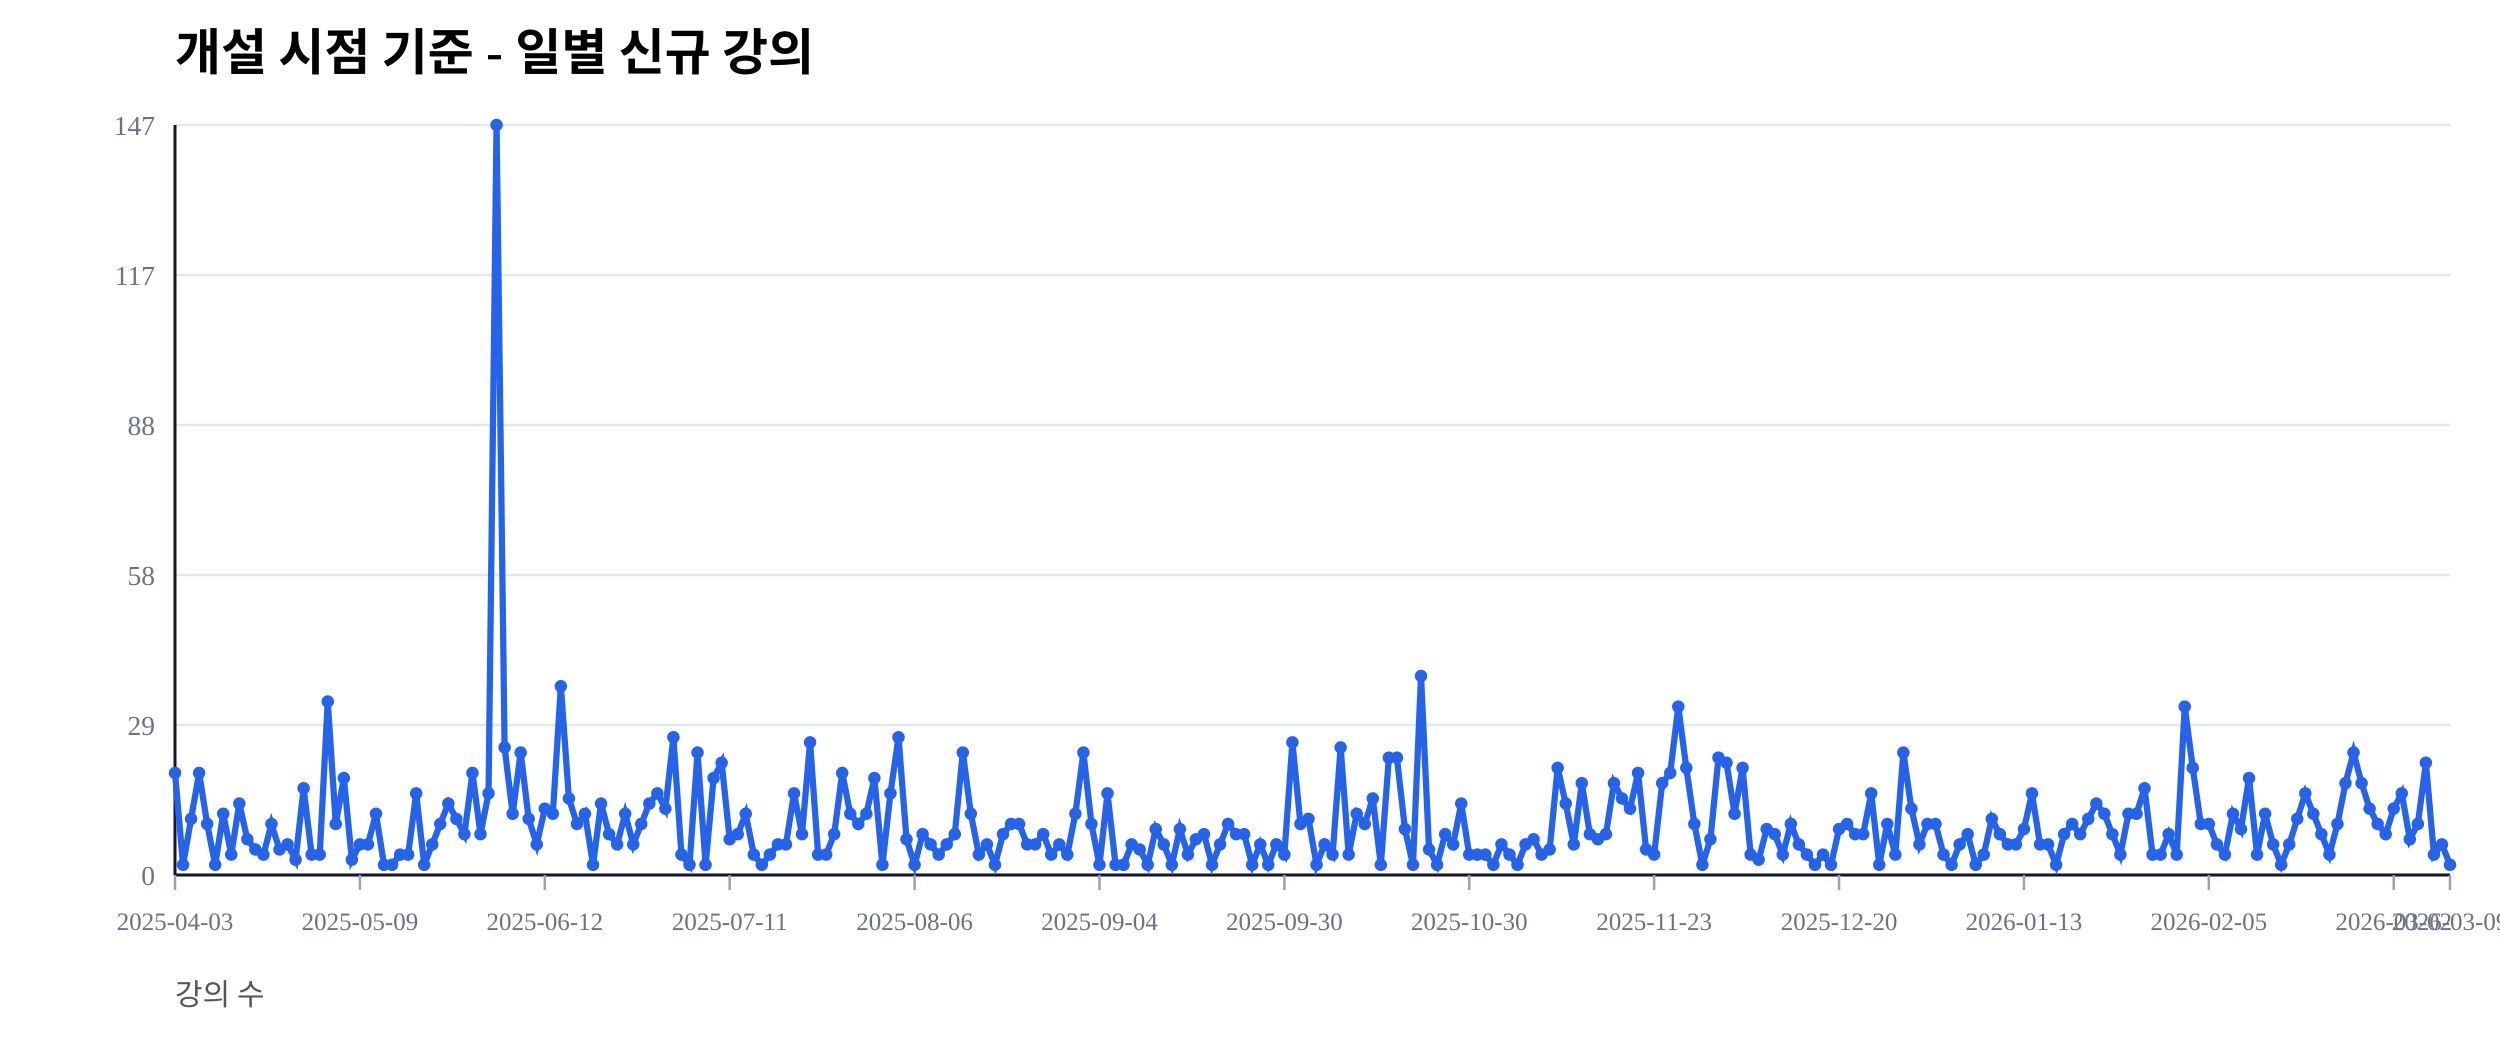
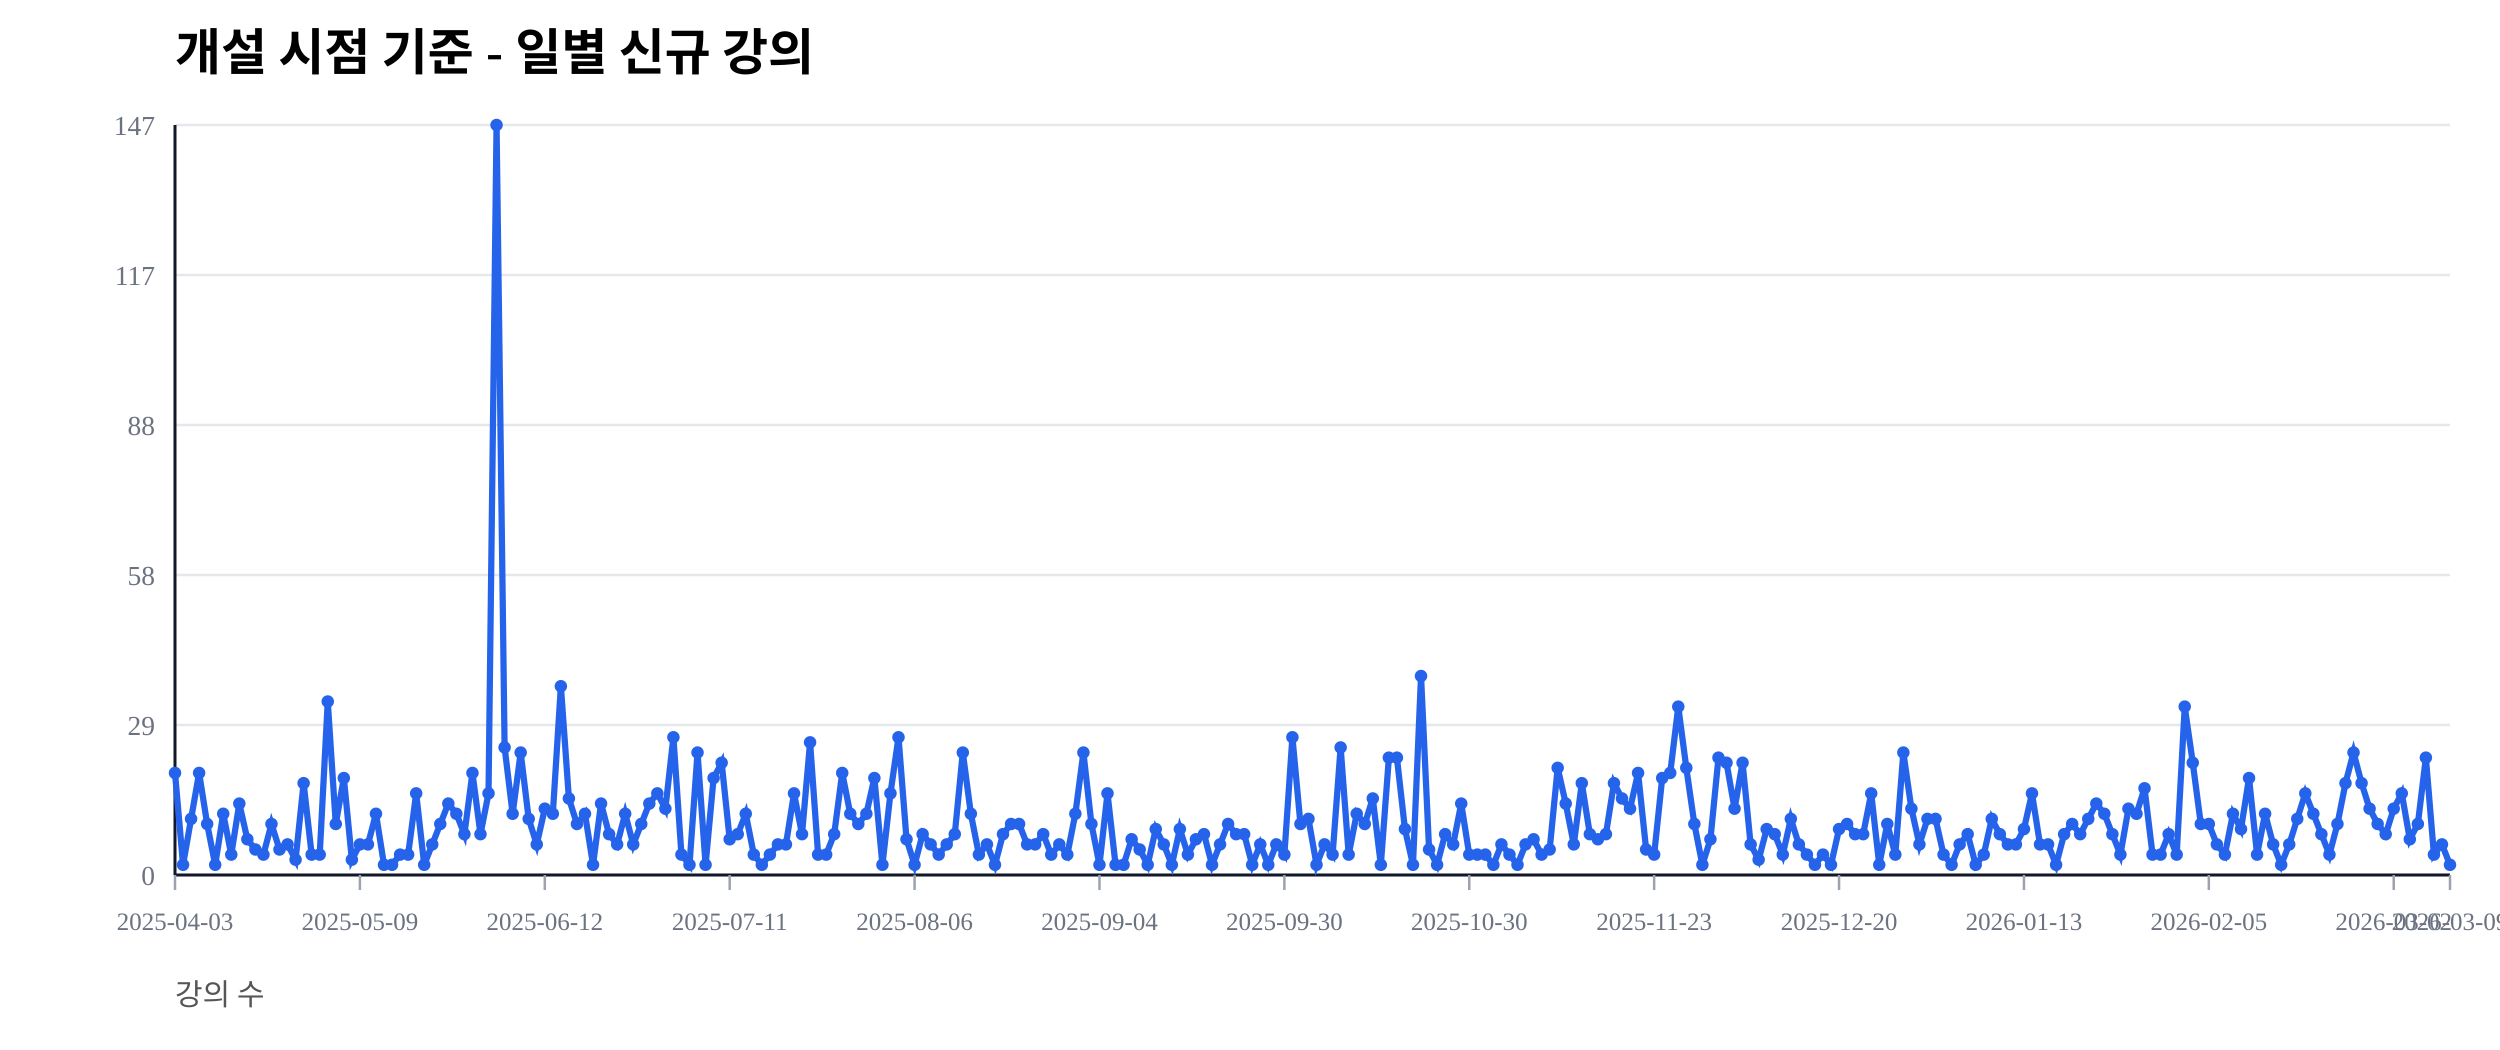
<svg xmlns="http://www.w3.org/2000/svg" width="1000" height="420" viewBox="0 0 1000 420">
  <rect width="100%" height="100%" fill="#ffffff" />
  <text x="70" y="28" font-size="20" font-weight="600">개설 시점 기준 - 일별 신규 강의</text>
  <text x="70" y="402" font-size="12" fill="#555">강의 수</text>
  <line x1="70" y1="350.00" x2="980" y2="350.00" stroke="#e5e7eb" stroke-width="1" />
  <text x="62" y="354.00" font-size="11" fill="#6b7280" text-anchor="end">0</text>
  <line x1="70" y1="290.00" x2="980" y2="290.00" stroke="#e5e7eb" stroke-width="1" />
  <text x="62" y="294.00" font-size="11" fill="#6b7280" text-anchor="end">29</text>
  <line x1="70" y1="230.00" x2="980" y2="230.00" stroke="#e5e7eb" stroke-width="1" />
  <text x="62" y="234.00" font-size="11" fill="#6b7280" text-anchor="end">58</text>
  <line x1="70" y1="170.00" x2="980" y2="170.00" stroke="#e5e7eb" stroke-width="1" />
  <text x="62" y="174.00" font-size="11" fill="#6b7280" text-anchor="end">88</text>
  <line x1="70" y1="110.00" x2="980" y2="110.00" stroke="#e5e7eb" stroke-width="1" />
  <text x="62" y="114.00" font-size="11" fill="#6b7280" text-anchor="end">117</text>
  <line x1="70" y1="50.00" x2="980" y2="50.00" stroke="#e5e7eb" stroke-width="1" />
  <text x="62" y="54.00" font-size="11" fill="#6b7280" text-anchor="end">147</text>
  <line x1="70" y1="350" x2="980" y2="350" stroke="#111827" stroke-width="1.2" />
  <line x1="70" y1="50" x2="70" y2="350" stroke="#111827" stroke-width="1.2" />
  <line x1="70.00" y1="350" x2="70.00" y2="356" stroke="#9ca3af" stroke-width="1" />
  <text x="70.00" y="372" font-size="10" fill="#6b7280" text-anchor="middle">2025-04-03</text>
  <line x1="143.96" y1="350" x2="143.96" y2="356" stroke="#9ca3af" stroke-width="1" />
  <text x="143.96" y="372" font-size="10" fill="#6b7280" text-anchor="middle">2025-05-09</text>
  <line x1="217.92" y1="350" x2="217.92" y2="356" stroke="#9ca3af" stroke-width="1" />
  <text x="217.92" y="372" font-size="10" fill="#6b7280" text-anchor="middle">2025-06-12</text>
  <line x1="291.87" y1="350" x2="291.87" y2="356" stroke="#9ca3af" stroke-width="1" />
  <text x="291.87" y="372" font-size="10" fill="#6b7280" text-anchor="middle">2025-07-11</text>
  <line x1="365.83" y1="350" x2="365.83" y2="356" stroke="#9ca3af" stroke-width="1" />
  <text x="365.83" y="372" font-size="10" fill="#6b7280" text-anchor="middle">2025-08-06</text>
  <line x1="439.79" y1="350" x2="439.79" y2="356" stroke="#9ca3af" stroke-width="1" />
  <text x="439.79" y="372" font-size="10" fill="#6b7280" text-anchor="middle">2025-09-04</text>
  <line x1="513.75" y1="350" x2="513.75" y2="356" stroke="#9ca3af" stroke-width="1" />
  <text x="513.75" y="372" font-size="10" fill="#6b7280" text-anchor="middle">2025-09-30</text>
  <line x1="587.70" y1="350" x2="587.70" y2="356" stroke="#9ca3af" stroke-width="1" />
  <text x="587.70" y="372" font-size="10" fill="#6b7280" text-anchor="middle">2025-10-30</text>
  <line x1="661.66" y1="350" x2="661.66" y2="356" stroke="#9ca3af" stroke-width="1" />
  <text x="661.66" y="372" font-size="10" fill="#6b7280" text-anchor="middle">2025-11-23</text>
  <line x1="735.62" y1="350" x2="735.62" y2="356" stroke="#9ca3af" stroke-width="1" />
  <text x="735.62" y="372" font-size="10" fill="#6b7280" text-anchor="middle">2025-12-20</text>
  <line x1="809.58" y1="350" x2="809.58" y2="356" stroke="#9ca3af" stroke-width="1" />
  <text x="809.58" y="372" font-size="10" fill="#6b7280" text-anchor="middle">2026-01-13</text>
  <line x1="883.53" y1="350" x2="883.53" y2="356" stroke="#9ca3af" stroke-width="1" />
  <text x="883.53" y="372" font-size="10" fill="#6b7280" text-anchor="middle">2026-02-05</text>
  <line x1="957.49" y1="350" x2="957.49" y2="356" stroke="#9ca3af" stroke-width="1" />
  <text x="957.49" y="372" font-size="10" fill="#6b7280" text-anchor="middle">2026-03-02</text>
  <line x1="980.00" y1="350" x2="980.00" y2="356" stroke="#9ca3af" stroke-width="1" />
  <text x="980.00" y="372" font-size="10" fill="#6b7280" text-anchor="middle">2026-03-09</text>
-   <polyline fill="none" stroke="#2563eb" stroke-width="2.5" points="70.00,309.18 73.22,345.92 76.43,327.55 79.65,309.18 82.86,329.59 86.08,345.92 89.29,325.51 92.51,341.84 95.72,321.43 98.94,335.71 102.16,339.80 105.37,341.84 108.59,329.59 111.80,339.80 115.02,337.76 118.23,343.88 121.45,315.31 124.66,341.84 127.88,341.84 131.10,280.61 134.31,329.59 137.53,311.22 140.74,343.88 143.96,337.76 147.17,337.76 150.39,325.51 153.60,345.92 156.82,345.92 160.04,341.84 163.25,341.84 166.47,317.35 169.68,345.92 172.90,337.76 176.11,329.59 179.33,321.43 182.54,327.55 185.76,333.67 188.98,309.18 192.19,333.67 195.41,317.35 198.62,50.00 201.84,298.98 205.05,325.51 208.27,301.02 211.48,327.55 214.70,337.76 217.92,323.47 221.13,325.51 224.35,274.49 227.56,319.39 230.78,329.59 233.99,325.51 237.21,345.92 240.42,321.43 243.64,333.67 246.86,337.76 250.07,325.51 253.29,337.76 256.50,329.59 259.72,321.43 262.93,317.35 266.15,323.47 269.36,294.90 272.58,341.84 275.80,345.92 279.01,301.02 282.23,345.92 285.44,311.22 288.66,305.10 291.87,335.71 295.09,333.67 298.30,325.51 301.52,341.84 304.73,345.92 307.95,341.84 311.17,337.76 314.38,337.76 317.60,317.35 320.81,333.67 324.03,296.94 327.24,341.84 330.46,341.84 333.67,333.67 336.89,309.18 340.11,325.51 343.32,329.59 346.54,325.51 349.75,311.22 352.97,345.92 356.18,317.35 359.40,294.90 362.61,335.71 365.83,345.92 369.05,333.67 372.26,337.76 375.48,341.84 378.69,337.76 381.91,333.67 385.12,301.02 388.34,325.51 391.55,341.84 394.77,337.76 397.99,345.92 401.20,333.67 404.42,329.59 407.63,329.59 410.85,337.76 414.06,337.76 417.28,333.67 420.49,341.84 423.71,337.76 426.93,341.84 430.14,325.51 433.36,301.02 436.57,329.59 439.79,345.92 443.00,317.35 446.22,345.92 449.43,345.92 452.65,337.76 455.87,339.80 459.08,345.92 462.30,331.63 465.51,337.76 468.73,345.92 471.94,331.63 475.16,341.84 478.37,335.71 481.59,333.67 484.81,345.92 488.02,337.76 491.24,329.59 494.45,333.67 497.67,333.67 500.88,345.92 504.10,337.76 507.31,345.92 510.53,337.76 513.75,341.84 516.96,296.94 520.18,329.59 523.39,327.55 526.61,345.92 529.82,337.76 533.04,341.84 536.25,298.98 539.47,341.84 542.69,325.51 545.90,329.59 549.12,319.39 552.33,345.92 555.55,303.06 558.76,303.06 561.98,331.63 565.19,345.92 568.41,270.41 571.63,339.80 574.84,345.92 578.06,333.67 581.27,337.76 584.49,321.43 587.70,341.84 590.92,341.84 594.13,341.84 597.35,345.92 600.57,337.76 603.78,341.84 607.00,345.92 610.21,337.76 613.43,335.71 616.64,341.84 619.86,339.80 623.07,307.14 626.29,321.43 629.51,337.76 632.72,313.27 635.94,333.67 639.15,335.71 642.37,333.67 645.58,313.27 648.80,319.39 652.01,323.47 655.23,309.18 658.45,339.80 661.66,341.84 664.88,313.27 668.09,309.18 671.31,282.65 674.52,307.14 677.74,329.59 680.95,345.92 684.17,335.71 687.39,303.06 690.60,305.10 693.82,325.51 697.03,307.14 700.25,341.84 703.46,343.88 706.68,331.63 709.89,333.67 713.11,341.84 716.33,329.59 719.54,337.76 722.76,341.84 725.97,345.92 729.19,341.84 732.40,345.92 735.62,331.63 738.83,329.59 742.05,333.67 745.27,333.67 748.48,317.35 751.70,345.92 754.91,329.59 758.13,341.84 761.34,301.02 764.56,323.47 767.77,337.76 770.99,329.59 774.20,329.59 777.42,341.84 780.64,345.92 783.85,337.76 787.07,333.67 790.28,345.92 793.50,341.84 796.71,327.55 799.93,333.67 803.14,337.76 806.36,337.76 809.58,331.63 812.79,317.35 816.01,337.76 819.22,337.76 822.44,345.92 825.65,333.67 828.87,329.59 832.08,333.67 835.30,327.55 838.52,321.43 841.73,325.51 844.95,333.67 848.16,341.84 851.38,325.51 854.59,325.51 857.81,315.31 861.02,341.84 864.24,341.84 867.46,333.67 870.67,341.84 873.89,282.65 877.10,307.14 880.32,329.59 883.53,329.59 886.75,337.76 889.96,341.84 893.18,325.51 896.40,331.63 899.61,311.22 902.83,341.84 906.04,325.51 909.26,337.76 912.47,345.92 915.69,337.76 918.90,327.55 922.12,317.35 925.34,325.51 928.55,333.67 931.77,341.84 934.98,329.59 938.20,313.27 941.41,301.02 944.63,313.27 947.84,323.47 951.06,329.59 954.28,333.67 957.49,323.47 960.71,317.35 963.92,335.71 967.14,329.59 970.35,305.10 973.57,341.84 976.78,337.76 980.00,345.92" />
+   <polyline fill="none" stroke="#2563eb" stroke-width="2.5" points="70.00,309.18 73.22,345.92 76.43,327.55 79.65,309.18 82.86,329.59 86.08,345.92 89.29,325.51 92.51,341.84 95.72,321.43 98.94,335.71 102.16,339.80 105.37,341.84 108.59,329.59 111.80,339.80 115.02,337.76 118.23,343.88 121.45,313.27 124.66,341.84 127.88,341.84 131.10,280.61 134.31,329.59 137.53,311.22 140.74,343.88 143.96,337.76 147.17,337.76 150.39,325.51 153.60,345.92 156.82,345.92 160.04,341.84 163.25,341.84 166.47,317.35 169.68,345.92 172.90,337.76 176.11,329.59 179.33,321.43 182.54,325.51 185.76,333.67 188.98,309.18 192.19,333.67 195.41,317.35 198.62,50.00 201.84,298.98 205.05,325.51 208.27,301.02 211.48,327.55 214.70,337.76 217.92,323.47 221.13,325.51 224.35,274.49 227.56,319.39 230.78,329.59 233.99,325.51 237.21,345.92 240.42,321.43 243.64,333.67 246.86,337.76 250.07,325.51 253.29,337.76 256.50,329.59 259.72,321.43 262.93,317.35 266.15,323.47 269.36,294.90 272.58,341.84 275.80,345.92 279.01,301.02 282.23,345.92 285.44,311.22 288.66,305.10 291.87,335.71 295.09,333.67 298.30,325.51 301.52,341.84 304.73,345.92 307.95,341.84 311.17,337.76 314.38,337.76 317.60,317.35 320.81,333.67 324.03,296.94 327.24,341.84 330.46,341.84 333.67,333.67 336.89,309.18 340.11,325.51 343.32,329.59 346.54,325.51 349.75,311.22 352.97,345.92 356.18,317.35 359.40,294.90 362.61,335.71 365.83,345.92 369.05,333.67 372.26,337.76 375.48,341.84 378.69,337.76 381.91,333.67 385.12,301.02 388.34,325.51 391.55,341.84 394.77,337.76 397.99,345.92 401.20,333.67 404.42,329.59 407.63,329.59 410.85,337.76 414.06,337.76 417.28,333.67 420.49,341.84 423.71,337.76 426.93,341.84 430.14,325.51 433.36,301.02 436.57,329.59 439.79,345.92 443.00,317.35 446.22,345.92 449.43,345.92 452.65,335.71 455.87,339.80 459.08,345.92 462.30,331.63 465.51,337.76 468.73,345.92 471.94,331.63 475.16,341.84 478.37,335.71 481.59,333.67 484.81,345.92 488.02,337.76 491.24,329.59 494.45,333.67 497.67,333.67 500.88,345.92 504.10,337.76 507.31,345.92 510.53,337.76 513.75,341.84 516.96,294.90 520.18,329.59 523.39,327.55 526.61,345.92 529.82,337.76 533.04,341.84 536.25,298.98 539.47,341.84 542.69,325.51 545.90,329.59 549.12,319.39 552.33,345.92 555.55,303.06 558.76,303.06 561.98,331.63 565.19,345.92 568.41,270.41 571.63,339.80 574.84,345.92 578.06,333.67 581.27,337.76 584.49,321.43 587.70,341.84 590.92,341.84 594.13,341.84 597.35,345.92 600.57,337.76 603.78,341.84 607.00,345.92 610.21,337.76 613.43,335.71 616.64,341.84 619.86,339.80 623.07,307.14 626.29,321.43 629.51,337.76 632.72,313.27 635.94,333.67 639.15,335.71 642.37,333.67 645.58,313.27 648.80,319.39 652.01,323.47 655.23,309.18 658.45,339.80 661.66,341.84 664.88,311.22 668.09,309.18 671.31,282.65 674.52,307.14 677.74,329.59 680.95,345.92 684.17,335.71 687.39,303.06 690.60,305.10 693.82,323.47 697.03,305.10 700.25,337.76 703.46,343.88 706.68,331.63 709.89,333.67 713.11,341.84 716.33,327.55 719.54,337.76 722.76,341.84 725.97,345.92 729.19,341.84 732.40,345.92 735.62,331.63 738.83,329.59 742.05,333.67 745.27,333.67 748.48,317.35 751.70,345.92 754.91,329.59 758.13,341.84 761.34,301.02 764.56,323.47 767.77,337.76 770.99,327.55 774.20,327.55 777.42,341.84 780.64,345.92 783.85,337.76 787.07,333.67 790.28,345.92 793.50,341.84 796.71,327.55 799.93,333.67 803.14,337.76 806.36,337.76 809.58,331.63 812.79,317.35 816.01,337.76 819.22,337.76 822.44,345.92 825.65,333.67 828.87,329.59 832.08,333.67 835.30,327.55 838.52,321.43 841.73,325.51 844.95,333.67 848.16,341.84 851.38,323.47 854.59,325.51 857.81,315.31 861.02,341.84 864.24,341.84 867.46,333.67 870.67,341.84 873.89,282.65 877.10,305.10 880.32,329.59 883.53,329.59 886.75,337.76 889.96,341.84 893.18,325.51 896.40,331.63 899.61,311.22 902.83,341.84 906.04,325.51 909.26,337.76 912.47,345.92 915.69,337.76 918.90,327.55 922.12,317.35 925.34,325.51 928.55,333.67 931.77,341.84 934.98,329.59 938.20,313.27 941.41,301.02 944.63,313.27 947.84,323.47 951.06,329.59 954.28,333.67 957.49,323.47 960.71,317.35 963.92,335.71 967.14,329.59 970.35,303.06 973.57,341.84 976.78,337.76 980.00,345.92" />
  <circle cx="70.00" cy="309.18" r="2.5" fill="#2563eb" />
  <circle cx="73.22" cy="345.92" r="2.5" fill="#2563eb" />
  <circle cx="76.43" cy="327.55" r="2.5" fill="#2563eb" />
  <circle cx="79.65" cy="309.18" r="2.5" fill="#2563eb" />
  <circle cx="82.86" cy="329.59" r="2.5" fill="#2563eb" />
  <circle cx="86.08" cy="345.92" r="2.5" fill="#2563eb" />
  <circle cx="89.29" cy="325.51" r="2.5" fill="#2563eb" />
  <circle cx="92.51" cy="341.84" r="2.5" fill="#2563eb" />
  <circle cx="95.72" cy="321.43" r="2.5" fill="#2563eb" />
  <circle cx="98.94" cy="335.71" r="2.5" fill="#2563eb" />
  <circle cx="102.16" cy="339.80" r="2.5" fill="#2563eb" />
  <circle cx="105.37" cy="341.84" r="2.5" fill="#2563eb" />
  <circle cx="108.59" cy="329.59" r="2.5" fill="#2563eb" />
  <circle cx="111.80" cy="339.80" r="2.5" fill="#2563eb" />
  <circle cx="115.02" cy="337.76" r="2.5" fill="#2563eb" />
  <circle cx="118.23" cy="343.88" r="2.5" fill="#2563eb" />
-   <circle cx="121.45" cy="315.31" r="2.5" fill="#2563eb" />
+   <circle cx="121.45" cy="313.27" r="2.5" fill="#2563eb" />
  <circle cx="124.66" cy="341.84" r="2.5" fill="#2563eb" />
  <circle cx="127.88" cy="341.84" r="2.5" fill="#2563eb" />
  <circle cx="131.10" cy="280.61" r="2.5" fill="#2563eb" />
  <circle cx="134.31" cy="329.59" r="2.5" fill="#2563eb" />
  <circle cx="137.53" cy="311.22" r="2.5" fill="#2563eb" />
  <circle cx="140.74" cy="343.88" r="2.5" fill="#2563eb" />
  <circle cx="143.96" cy="337.76" r="2.5" fill="#2563eb" />
  <circle cx="147.17" cy="337.76" r="2.5" fill="#2563eb" />
  <circle cx="150.39" cy="325.51" r="2.5" fill="#2563eb" />
  <circle cx="153.60" cy="345.92" r="2.5" fill="#2563eb" />
  <circle cx="156.82" cy="345.92" r="2.5" fill="#2563eb" />
  <circle cx="160.04" cy="341.84" r="2.5" fill="#2563eb" />
  <circle cx="163.25" cy="341.84" r="2.5" fill="#2563eb" />
  <circle cx="166.47" cy="317.35" r="2.5" fill="#2563eb" />
  <circle cx="169.68" cy="345.92" r="2.5" fill="#2563eb" />
  <circle cx="172.90" cy="337.76" r="2.5" fill="#2563eb" />
  <circle cx="176.11" cy="329.59" r="2.5" fill="#2563eb" />
  <circle cx="179.33" cy="321.43" r="2.5" fill="#2563eb" />
-   <circle cx="182.54" cy="327.55" r="2.5" fill="#2563eb" />
+   <circle cx="182.54" cy="325.51" r="2.5" fill="#2563eb" />
  <circle cx="185.76" cy="333.67" r="2.5" fill="#2563eb" />
  <circle cx="188.98" cy="309.18" r="2.5" fill="#2563eb" />
  <circle cx="192.19" cy="333.67" r="2.5" fill="#2563eb" />
  <circle cx="195.41" cy="317.35" r="2.5" fill="#2563eb" />
  <circle cx="198.62" cy="50.00" r="2.5" fill="#2563eb" />
  <circle cx="201.84" cy="298.98" r="2.5" fill="#2563eb" />
  <circle cx="205.05" cy="325.51" r="2.5" fill="#2563eb" />
  <circle cx="208.27" cy="301.02" r="2.5" fill="#2563eb" />
  <circle cx="211.48" cy="327.55" r="2.5" fill="#2563eb" />
  <circle cx="214.70" cy="337.76" r="2.5" fill="#2563eb" />
  <circle cx="217.92" cy="323.47" r="2.5" fill="#2563eb" />
  <circle cx="221.13" cy="325.51" r="2.5" fill="#2563eb" />
  <circle cx="224.35" cy="274.49" r="2.5" fill="#2563eb" />
  <circle cx="227.56" cy="319.39" r="2.5" fill="#2563eb" />
  <circle cx="230.78" cy="329.59" r="2.5" fill="#2563eb" />
  <circle cx="233.99" cy="325.51" r="2.5" fill="#2563eb" />
  <circle cx="237.21" cy="345.92" r="2.5" fill="#2563eb" />
  <circle cx="240.42" cy="321.43" r="2.5" fill="#2563eb" />
  <circle cx="243.64" cy="333.67" r="2.5" fill="#2563eb" />
  <circle cx="246.86" cy="337.76" r="2.5" fill="#2563eb" />
  <circle cx="250.07" cy="325.51" r="2.5" fill="#2563eb" />
  <circle cx="253.29" cy="337.76" r="2.5" fill="#2563eb" />
  <circle cx="256.50" cy="329.59" r="2.5" fill="#2563eb" />
  <circle cx="259.72" cy="321.43" r="2.5" fill="#2563eb" />
  <circle cx="262.93" cy="317.35" r="2.5" fill="#2563eb" />
  <circle cx="266.15" cy="323.47" r="2.5" fill="#2563eb" />
  <circle cx="269.36" cy="294.90" r="2.5" fill="#2563eb" />
  <circle cx="272.58" cy="341.84" r="2.5" fill="#2563eb" />
  <circle cx="275.80" cy="345.92" r="2.5" fill="#2563eb" />
  <circle cx="279.01" cy="301.02" r="2.5" fill="#2563eb" />
  <circle cx="282.23" cy="345.92" r="2.5" fill="#2563eb" />
  <circle cx="285.44" cy="311.22" r="2.5" fill="#2563eb" />
  <circle cx="288.66" cy="305.10" r="2.5" fill="#2563eb" />
  <circle cx="291.87" cy="335.71" r="2.5" fill="#2563eb" />
  <circle cx="295.09" cy="333.67" r="2.5" fill="#2563eb" />
  <circle cx="298.30" cy="325.51" r="2.5" fill="#2563eb" />
  <circle cx="301.52" cy="341.84" r="2.5" fill="#2563eb" />
  <circle cx="304.73" cy="345.92" r="2.5" fill="#2563eb" />
  <circle cx="307.95" cy="341.84" r="2.5" fill="#2563eb" />
  <circle cx="311.17" cy="337.76" r="2.5" fill="#2563eb" />
  <circle cx="314.38" cy="337.76" r="2.5" fill="#2563eb" />
  <circle cx="317.60" cy="317.35" r="2.5" fill="#2563eb" />
  <circle cx="320.81" cy="333.67" r="2.5" fill="#2563eb" />
  <circle cx="324.03" cy="296.94" r="2.5" fill="#2563eb" />
  <circle cx="327.24" cy="341.84" r="2.5" fill="#2563eb" />
  <circle cx="330.46" cy="341.84" r="2.5" fill="#2563eb" />
  <circle cx="333.67" cy="333.67" r="2.5" fill="#2563eb" />
  <circle cx="336.89" cy="309.18" r="2.5" fill="#2563eb" />
  <circle cx="340.11" cy="325.51" r="2.5" fill="#2563eb" />
  <circle cx="343.32" cy="329.59" r="2.5" fill="#2563eb" />
  <circle cx="346.54" cy="325.51" r="2.5" fill="#2563eb" />
  <circle cx="349.75" cy="311.22" r="2.5" fill="#2563eb" />
  <circle cx="352.97" cy="345.92" r="2.5" fill="#2563eb" />
  <circle cx="356.18" cy="317.35" r="2.5" fill="#2563eb" />
  <circle cx="359.40" cy="294.90" r="2.5" fill="#2563eb" />
  <circle cx="362.61" cy="335.71" r="2.5" fill="#2563eb" />
  <circle cx="365.83" cy="345.92" r="2.5" fill="#2563eb" />
  <circle cx="369.05" cy="333.67" r="2.5" fill="#2563eb" />
  <circle cx="372.26" cy="337.76" r="2.5" fill="#2563eb" />
  <circle cx="375.48" cy="341.84" r="2.5" fill="#2563eb" />
  <circle cx="378.69" cy="337.76" r="2.5" fill="#2563eb" />
  <circle cx="381.91" cy="333.67" r="2.5" fill="#2563eb" />
  <circle cx="385.12" cy="301.02" r="2.5" fill="#2563eb" />
  <circle cx="388.34" cy="325.51" r="2.5" fill="#2563eb" />
  <circle cx="391.55" cy="341.84" r="2.5" fill="#2563eb" />
  <circle cx="394.77" cy="337.76" r="2.5" fill="#2563eb" />
  <circle cx="397.99" cy="345.92" r="2.5" fill="#2563eb" />
  <circle cx="401.20" cy="333.67" r="2.5" fill="#2563eb" />
  <circle cx="404.42" cy="329.59" r="2.5" fill="#2563eb" />
  <circle cx="407.63" cy="329.59" r="2.5" fill="#2563eb" />
  <circle cx="410.85" cy="337.76" r="2.5" fill="#2563eb" />
  <circle cx="414.06" cy="337.76" r="2.5" fill="#2563eb" />
  <circle cx="417.28" cy="333.67" r="2.5" fill="#2563eb" />
  <circle cx="420.49" cy="341.84" r="2.5" fill="#2563eb" />
  <circle cx="423.71" cy="337.76" r="2.5" fill="#2563eb" />
  <circle cx="426.93" cy="341.84" r="2.5" fill="#2563eb" />
  <circle cx="430.14" cy="325.51" r="2.5" fill="#2563eb" />
  <circle cx="433.36" cy="301.02" r="2.5" fill="#2563eb" />
  <circle cx="436.57" cy="329.59" r="2.5" fill="#2563eb" />
  <circle cx="439.79" cy="345.92" r="2.5" fill="#2563eb" />
  <circle cx="443.00" cy="317.35" r="2.5" fill="#2563eb" />
  <circle cx="446.22" cy="345.92" r="2.5" fill="#2563eb" />
  <circle cx="449.43" cy="345.92" r="2.5" fill="#2563eb" />
-   <circle cx="452.65" cy="337.76" r="2.5" fill="#2563eb" />
+   <circle cx="452.65" cy="335.71" r="2.5" fill="#2563eb" />
  <circle cx="455.87" cy="339.80" r="2.5" fill="#2563eb" />
  <circle cx="459.08" cy="345.92" r="2.5" fill="#2563eb" />
  <circle cx="462.30" cy="331.63" r="2.5" fill="#2563eb" />
  <circle cx="465.51" cy="337.76" r="2.5" fill="#2563eb" />
  <circle cx="468.73" cy="345.92" r="2.5" fill="#2563eb" />
  <circle cx="471.94" cy="331.63" r="2.5" fill="#2563eb" />
  <circle cx="475.16" cy="341.84" r="2.5" fill="#2563eb" />
  <circle cx="478.37" cy="335.71" r="2.5" fill="#2563eb" />
  <circle cx="481.59" cy="333.67" r="2.5" fill="#2563eb" />
  <circle cx="484.81" cy="345.92" r="2.5" fill="#2563eb" />
  <circle cx="488.02" cy="337.76" r="2.5" fill="#2563eb" />
  <circle cx="491.24" cy="329.59" r="2.5" fill="#2563eb" />
  <circle cx="494.45" cy="333.67" r="2.5" fill="#2563eb" />
  <circle cx="497.67" cy="333.67" r="2.5" fill="#2563eb" />
  <circle cx="500.88" cy="345.92" r="2.5" fill="#2563eb" />
  <circle cx="504.10" cy="337.76" r="2.5" fill="#2563eb" />
  <circle cx="507.31" cy="345.92" r="2.5" fill="#2563eb" />
  <circle cx="510.53" cy="337.76" r="2.5" fill="#2563eb" />
  <circle cx="513.75" cy="341.84" r="2.5" fill="#2563eb" />
-   <circle cx="516.96" cy="296.94" r="2.5" fill="#2563eb" />
+   <circle cx="516.96" cy="294.90" r="2.5" fill="#2563eb" />
  <circle cx="520.18" cy="329.59" r="2.5" fill="#2563eb" />
  <circle cx="523.39" cy="327.55" r="2.5" fill="#2563eb" />
  <circle cx="526.61" cy="345.92" r="2.5" fill="#2563eb" />
  <circle cx="529.82" cy="337.76" r="2.5" fill="#2563eb" />
  <circle cx="533.04" cy="341.84" r="2.5" fill="#2563eb" />
  <circle cx="536.25" cy="298.98" r="2.5" fill="#2563eb" />
  <circle cx="539.47" cy="341.84" r="2.5" fill="#2563eb" />
  <circle cx="542.69" cy="325.51" r="2.5" fill="#2563eb" />
  <circle cx="545.90" cy="329.59" r="2.5" fill="#2563eb" />
  <circle cx="549.12" cy="319.39" r="2.5" fill="#2563eb" />
  <circle cx="552.33" cy="345.92" r="2.5" fill="#2563eb" />
  <circle cx="555.55" cy="303.06" r="2.5" fill="#2563eb" />
  <circle cx="558.76" cy="303.06" r="2.5" fill="#2563eb" />
  <circle cx="561.98" cy="331.63" r="2.5" fill="#2563eb" />
  <circle cx="565.19" cy="345.92" r="2.5" fill="#2563eb" />
  <circle cx="568.41" cy="270.41" r="2.5" fill="#2563eb" />
  <circle cx="571.63" cy="339.80" r="2.5" fill="#2563eb" />
  <circle cx="574.84" cy="345.92" r="2.5" fill="#2563eb" />
  <circle cx="578.06" cy="333.67" r="2.5" fill="#2563eb" />
  <circle cx="581.27" cy="337.76" r="2.5" fill="#2563eb" />
  <circle cx="584.49" cy="321.43" r="2.5" fill="#2563eb" />
  <circle cx="587.70" cy="341.84" r="2.5" fill="#2563eb" />
  <circle cx="590.92" cy="341.84" r="2.5" fill="#2563eb" />
  <circle cx="594.13" cy="341.84" r="2.5" fill="#2563eb" />
  <circle cx="597.35" cy="345.92" r="2.5" fill="#2563eb" />
  <circle cx="600.57" cy="337.76" r="2.5" fill="#2563eb" />
  <circle cx="603.78" cy="341.84" r="2.5" fill="#2563eb" />
  <circle cx="607.00" cy="345.92" r="2.5" fill="#2563eb" />
  <circle cx="610.21" cy="337.76" r="2.5" fill="#2563eb" />
  <circle cx="613.43" cy="335.71" r="2.5" fill="#2563eb" />
  <circle cx="616.64" cy="341.84" r="2.5" fill="#2563eb" />
  <circle cx="619.86" cy="339.80" r="2.5" fill="#2563eb" />
  <circle cx="623.07" cy="307.14" r="2.5" fill="#2563eb" />
  <circle cx="626.29" cy="321.43" r="2.5" fill="#2563eb" />
  <circle cx="629.51" cy="337.76" r="2.5" fill="#2563eb" />
  <circle cx="632.72" cy="313.27" r="2.5" fill="#2563eb" />
  <circle cx="635.94" cy="333.67" r="2.5" fill="#2563eb" />
  <circle cx="639.15" cy="335.71" r="2.5" fill="#2563eb" />
  <circle cx="642.37" cy="333.67" r="2.5" fill="#2563eb" />
  <circle cx="645.58" cy="313.27" r="2.5" fill="#2563eb" />
  <circle cx="648.80" cy="319.39" r="2.5" fill="#2563eb" />
  <circle cx="652.01" cy="323.47" r="2.5" fill="#2563eb" />
  <circle cx="655.23" cy="309.18" r="2.5" fill="#2563eb" />
  <circle cx="658.45" cy="339.80" r="2.5" fill="#2563eb" />
  <circle cx="661.66" cy="341.84" r="2.5" fill="#2563eb" />
-   <circle cx="664.88" cy="313.27" r="2.5" fill="#2563eb" />
+   <circle cx="664.88" cy="311.22" r="2.5" fill="#2563eb" />
  <circle cx="668.09" cy="309.18" r="2.5" fill="#2563eb" />
  <circle cx="671.31" cy="282.65" r="2.5" fill="#2563eb" />
  <circle cx="674.52" cy="307.14" r="2.5" fill="#2563eb" />
  <circle cx="677.74" cy="329.59" r="2.5" fill="#2563eb" />
  <circle cx="680.95" cy="345.92" r="2.5" fill="#2563eb" />
  <circle cx="684.17" cy="335.71" r="2.5" fill="#2563eb" />
  <circle cx="687.39" cy="303.06" r="2.5" fill="#2563eb" />
  <circle cx="690.60" cy="305.10" r="2.5" fill="#2563eb" />
-   <circle cx="693.82" cy="325.51" r="2.5" fill="#2563eb" />
-   <circle cx="697.03" cy="307.14" r="2.5" fill="#2563eb" />
-   <circle cx="700.25" cy="341.84" r="2.5" fill="#2563eb" />
+   <circle cx="693.82" cy="323.47" r="2.5" fill="#2563eb" />
+   <circle cx="697.03" cy="305.10" r="2.5" fill="#2563eb" />
+   <circle cx="700.25" cy="337.76" r="2.5" fill="#2563eb" />
  <circle cx="703.46" cy="343.88" r="2.5" fill="#2563eb" />
  <circle cx="706.68" cy="331.63" r="2.5" fill="#2563eb" />
  <circle cx="709.89" cy="333.67" r="2.5" fill="#2563eb" />
  <circle cx="713.11" cy="341.84" r="2.5" fill="#2563eb" />
-   <circle cx="716.33" cy="329.59" r="2.5" fill="#2563eb" />
+   <circle cx="716.33" cy="327.55" r="2.5" fill="#2563eb" />
  <circle cx="719.54" cy="337.76" r="2.5" fill="#2563eb" />
  <circle cx="722.76" cy="341.84" r="2.5" fill="#2563eb" />
  <circle cx="725.97" cy="345.92" r="2.5" fill="#2563eb" />
  <circle cx="729.19" cy="341.84" r="2.5" fill="#2563eb" />
  <circle cx="732.40" cy="345.92" r="2.5" fill="#2563eb" />
  <circle cx="735.62" cy="331.63" r="2.5" fill="#2563eb" />
  <circle cx="738.83" cy="329.59" r="2.5" fill="#2563eb" />
  <circle cx="742.05" cy="333.67" r="2.5" fill="#2563eb" />
  <circle cx="745.27" cy="333.67" r="2.5" fill="#2563eb" />
  <circle cx="748.48" cy="317.35" r="2.5" fill="#2563eb" />
  <circle cx="751.70" cy="345.92" r="2.5" fill="#2563eb" />
  <circle cx="754.91" cy="329.59" r="2.5" fill="#2563eb" />
  <circle cx="758.13" cy="341.84" r="2.5" fill="#2563eb" />
  <circle cx="761.34" cy="301.02" r="2.5" fill="#2563eb" />
  <circle cx="764.56" cy="323.47" r="2.5" fill="#2563eb" />
  <circle cx="767.77" cy="337.76" r="2.5" fill="#2563eb" />
-   <circle cx="770.99" cy="329.59" r="2.5" fill="#2563eb" />
-   <circle cx="774.20" cy="329.59" r="2.5" fill="#2563eb" />
+   <circle cx="770.99" cy="327.55" r="2.5" fill="#2563eb" />
+   <circle cx="774.20" cy="327.55" r="2.5" fill="#2563eb" />
  <circle cx="777.42" cy="341.84" r="2.5" fill="#2563eb" />
  <circle cx="780.64" cy="345.92" r="2.5" fill="#2563eb" />
  <circle cx="783.85" cy="337.76" r="2.5" fill="#2563eb" />
  <circle cx="787.07" cy="333.67" r="2.5" fill="#2563eb" />
  <circle cx="790.28" cy="345.92" r="2.5" fill="#2563eb" />
  <circle cx="793.50" cy="341.84" r="2.5" fill="#2563eb" />
  <circle cx="796.71" cy="327.55" r="2.5" fill="#2563eb" />
  <circle cx="799.93" cy="333.67" r="2.5" fill="#2563eb" />
  <circle cx="803.14" cy="337.76" r="2.5" fill="#2563eb" />
  <circle cx="806.36" cy="337.76" r="2.5" fill="#2563eb" />
  <circle cx="809.58" cy="331.63" r="2.5" fill="#2563eb" />
  <circle cx="812.79" cy="317.35" r="2.5" fill="#2563eb" />
  <circle cx="816.01" cy="337.76" r="2.5" fill="#2563eb" />
  <circle cx="819.22" cy="337.76" r="2.5" fill="#2563eb" />
  <circle cx="822.44" cy="345.92" r="2.5" fill="#2563eb" />
  <circle cx="825.65" cy="333.67" r="2.5" fill="#2563eb" />
  <circle cx="828.87" cy="329.59" r="2.5" fill="#2563eb" />
  <circle cx="832.08" cy="333.67" r="2.5" fill="#2563eb" />
  <circle cx="835.30" cy="327.55" r="2.5" fill="#2563eb" />
  <circle cx="838.52" cy="321.43" r="2.5" fill="#2563eb" />
  <circle cx="841.73" cy="325.51" r="2.5" fill="#2563eb" />
  <circle cx="844.95" cy="333.67" r="2.5" fill="#2563eb" />
  <circle cx="848.16" cy="341.84" r="2.5" fill="#2563eb" />
-   <circle cx="851.38" cy="325.51" r="2.5" fill="#2563eb" />
+   <circle cx="851.38" cy="323.47" r="2.5" fill="#2563eb" />
  <circle cx="854.59" cy="325.51" r="2.5" fill="#2563eb" />
  <circle cx="857.81" cy="315.31" r="2.5" fill="#2563eb" />
  <circle cx="861.02" cy="341.84" r="2.5" fill="#2563eb" />
  <circle cx="864.24" cy="341.84" r="2.5" fill="#2563eb" />
  <circle cx="867.46" cy="333.67" r="2.5" fill="#2563eb" />
  <circle cx="870.67" cy="341.84" r="2.5" fill="#2563eb" />
  <circle cx="873.89" cy="282.65" r="2.5" fill="#2563eb" />
-   <circle cx="877.10" cy="307.14" r="2.5" fill="#2563eb" />
+   <circle cx="877.10" cy="305.10" r="2.5" fill="#2563eb" />
  <circle cx="880.32" cy="329.59" r="2.5" fill="#2563eb" />
  <circle cx="883.53" cy="329.59" r="2.5" fill="#2563eb" />
  <circle cx="886.75" cy="337.76" r="2.5" fill="#2563eb" />
  <circle cx="889.96" cy="341.84" r="2.5" fill="#2563eb" />
  <circle cx="893.18" cy="325.51" r="2.5" fill="#2563eb" />
  <circle cx="896.40" cy="331.63" r="2.5" fill="#2563eb" />
  <circle cx="899.61" cy="311.22" r="2.5" fill="#2563eb" />
  <circle cx="902.83" cy="341.84" r="2.5" fill="#2563eb" />
  <circle cx="906.04" cy="325.51" r="2.5" fill="#2563eb" />
  <circle cx="909.26" cy="337.76" r="2.5" fill="#2563eb" />
  <circle cx="912.47" cy="345.92" r="2.5" fill="#2563eb" />
  <circle cx="915.69" cy="337.76" r="2.5" fill="#2563eb" />
  <circle cx="918.90" cy="327.55" r="2.5" fill="#2563eb" />
  <circle cx="922.12" cy="317.35" r="2.5" fill="#2563eb" />
  <circle cx="925.34" cy="325.51" r="2.5" fill="#2563eb" />
  <circle cx="928.55" cy="333.67" r="2.5" fill="#2563eb" />
  <circle cx="931.77" cy="341.84" r="2.5" fill="#2563eb" />
  <circle cx="934.98" cy="329.59" r="2.5" fill="#2563eb" />
  <circle cx="938.20" cy="313.27" r="2.5" fill="#2563eb" />
  <circle cx="941.41" cy="301.02" r="2.5" fill="#2563eb" />
  <circle cx="944.63" cy="313.27" r="2.5" fill="#2563eb" />
  <circle cx="947.84" cy="323.47" r="2.5" fill="#2563eb" />
  <circle cx="951.06" cy="329.59" r="2.5" fill="#2563eb" />
  <circle cx="954.28" cy="333.67" r="2.5" fill="#2563eb" />
  <circle cx="957.49" cy="323.47" r="2.5" fill="#2563eb" />
  <circle cx="960.71" cy="317.35" r="2.5" fill="#2563eb" />
  <circle cx="963.92" cy="335.71" r="2.5" fill="#2563eb" />
  <circle cx="967.14" cy="329.59" r="2.5" fill="#2563eb" />
-   <circle cx="970.35" cy="305.10" r="2.5" fill="#2563eb" />
+   <circle cx="970.35" cy="303.06" r="2.5" fill="#2563eb" />
  <circle cx="973.57" cy="341.84" r="2.5" fill="#2563eb" />
  <circle cx="976.78" cy="337.76" r="2.5" fill="#2563eb" />
  <circle cx="980.00" cy="345.92" r="2.5" fill="#2563eb" />
</svg>
